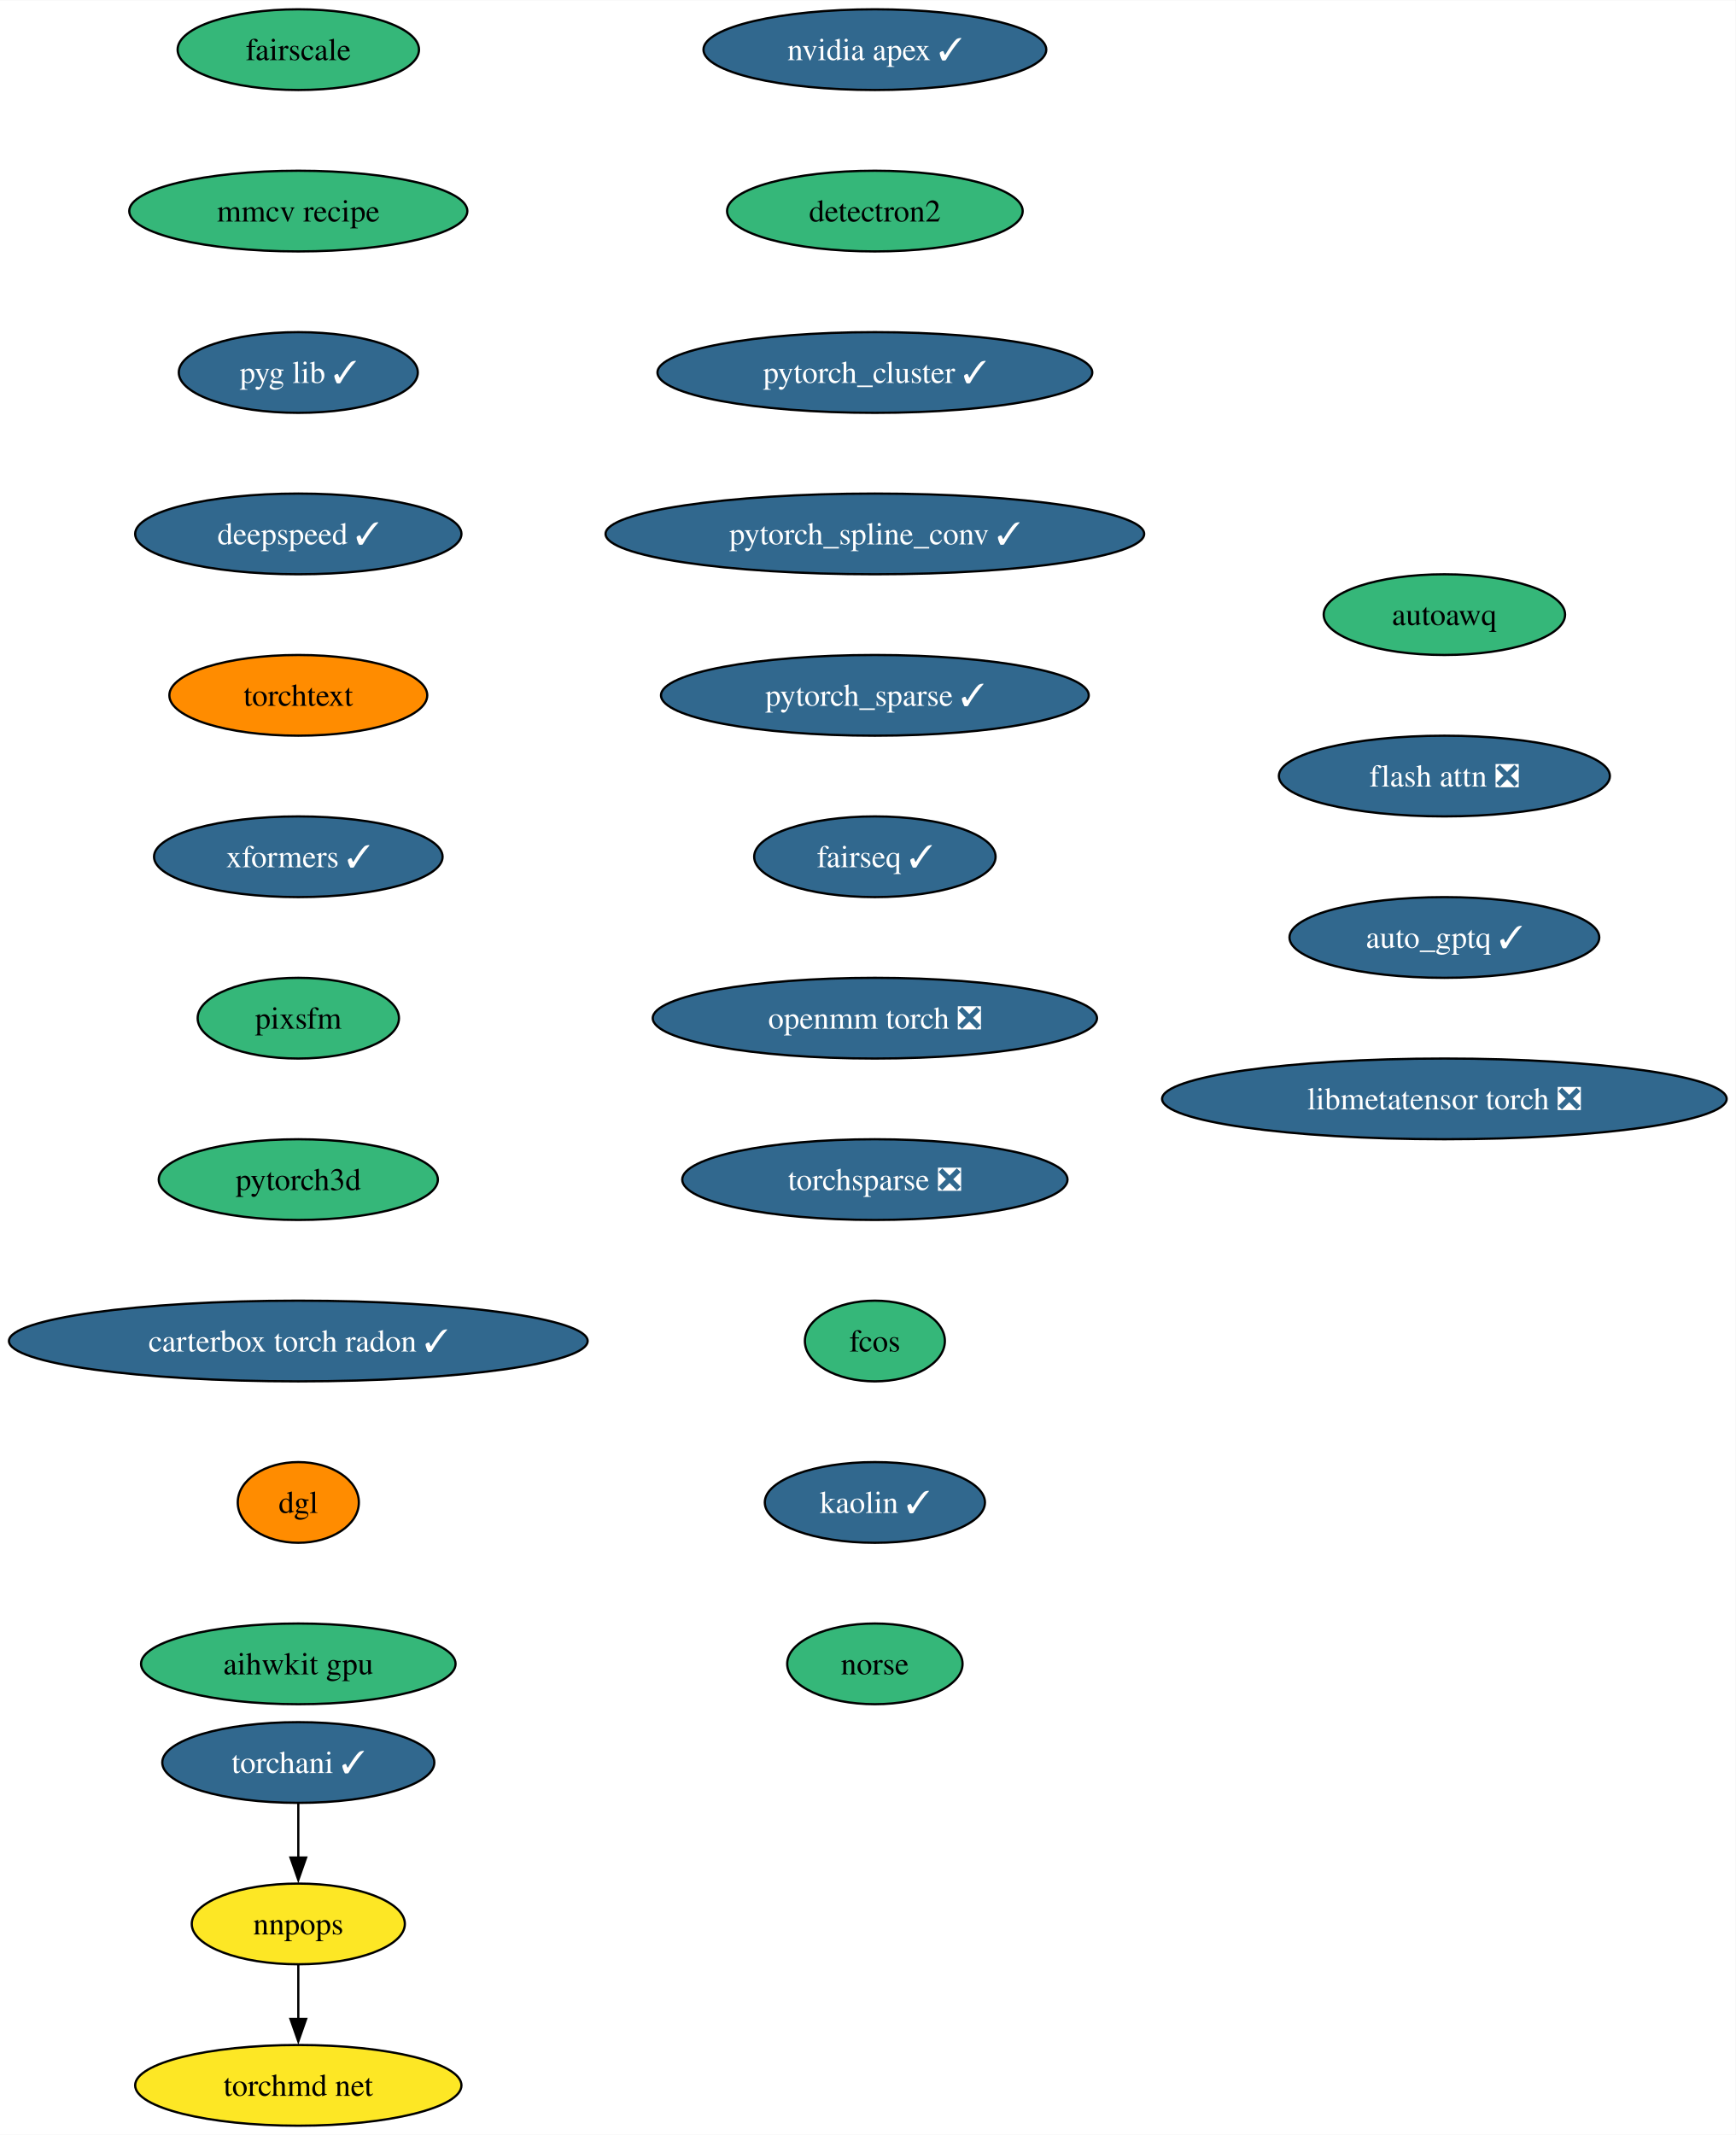
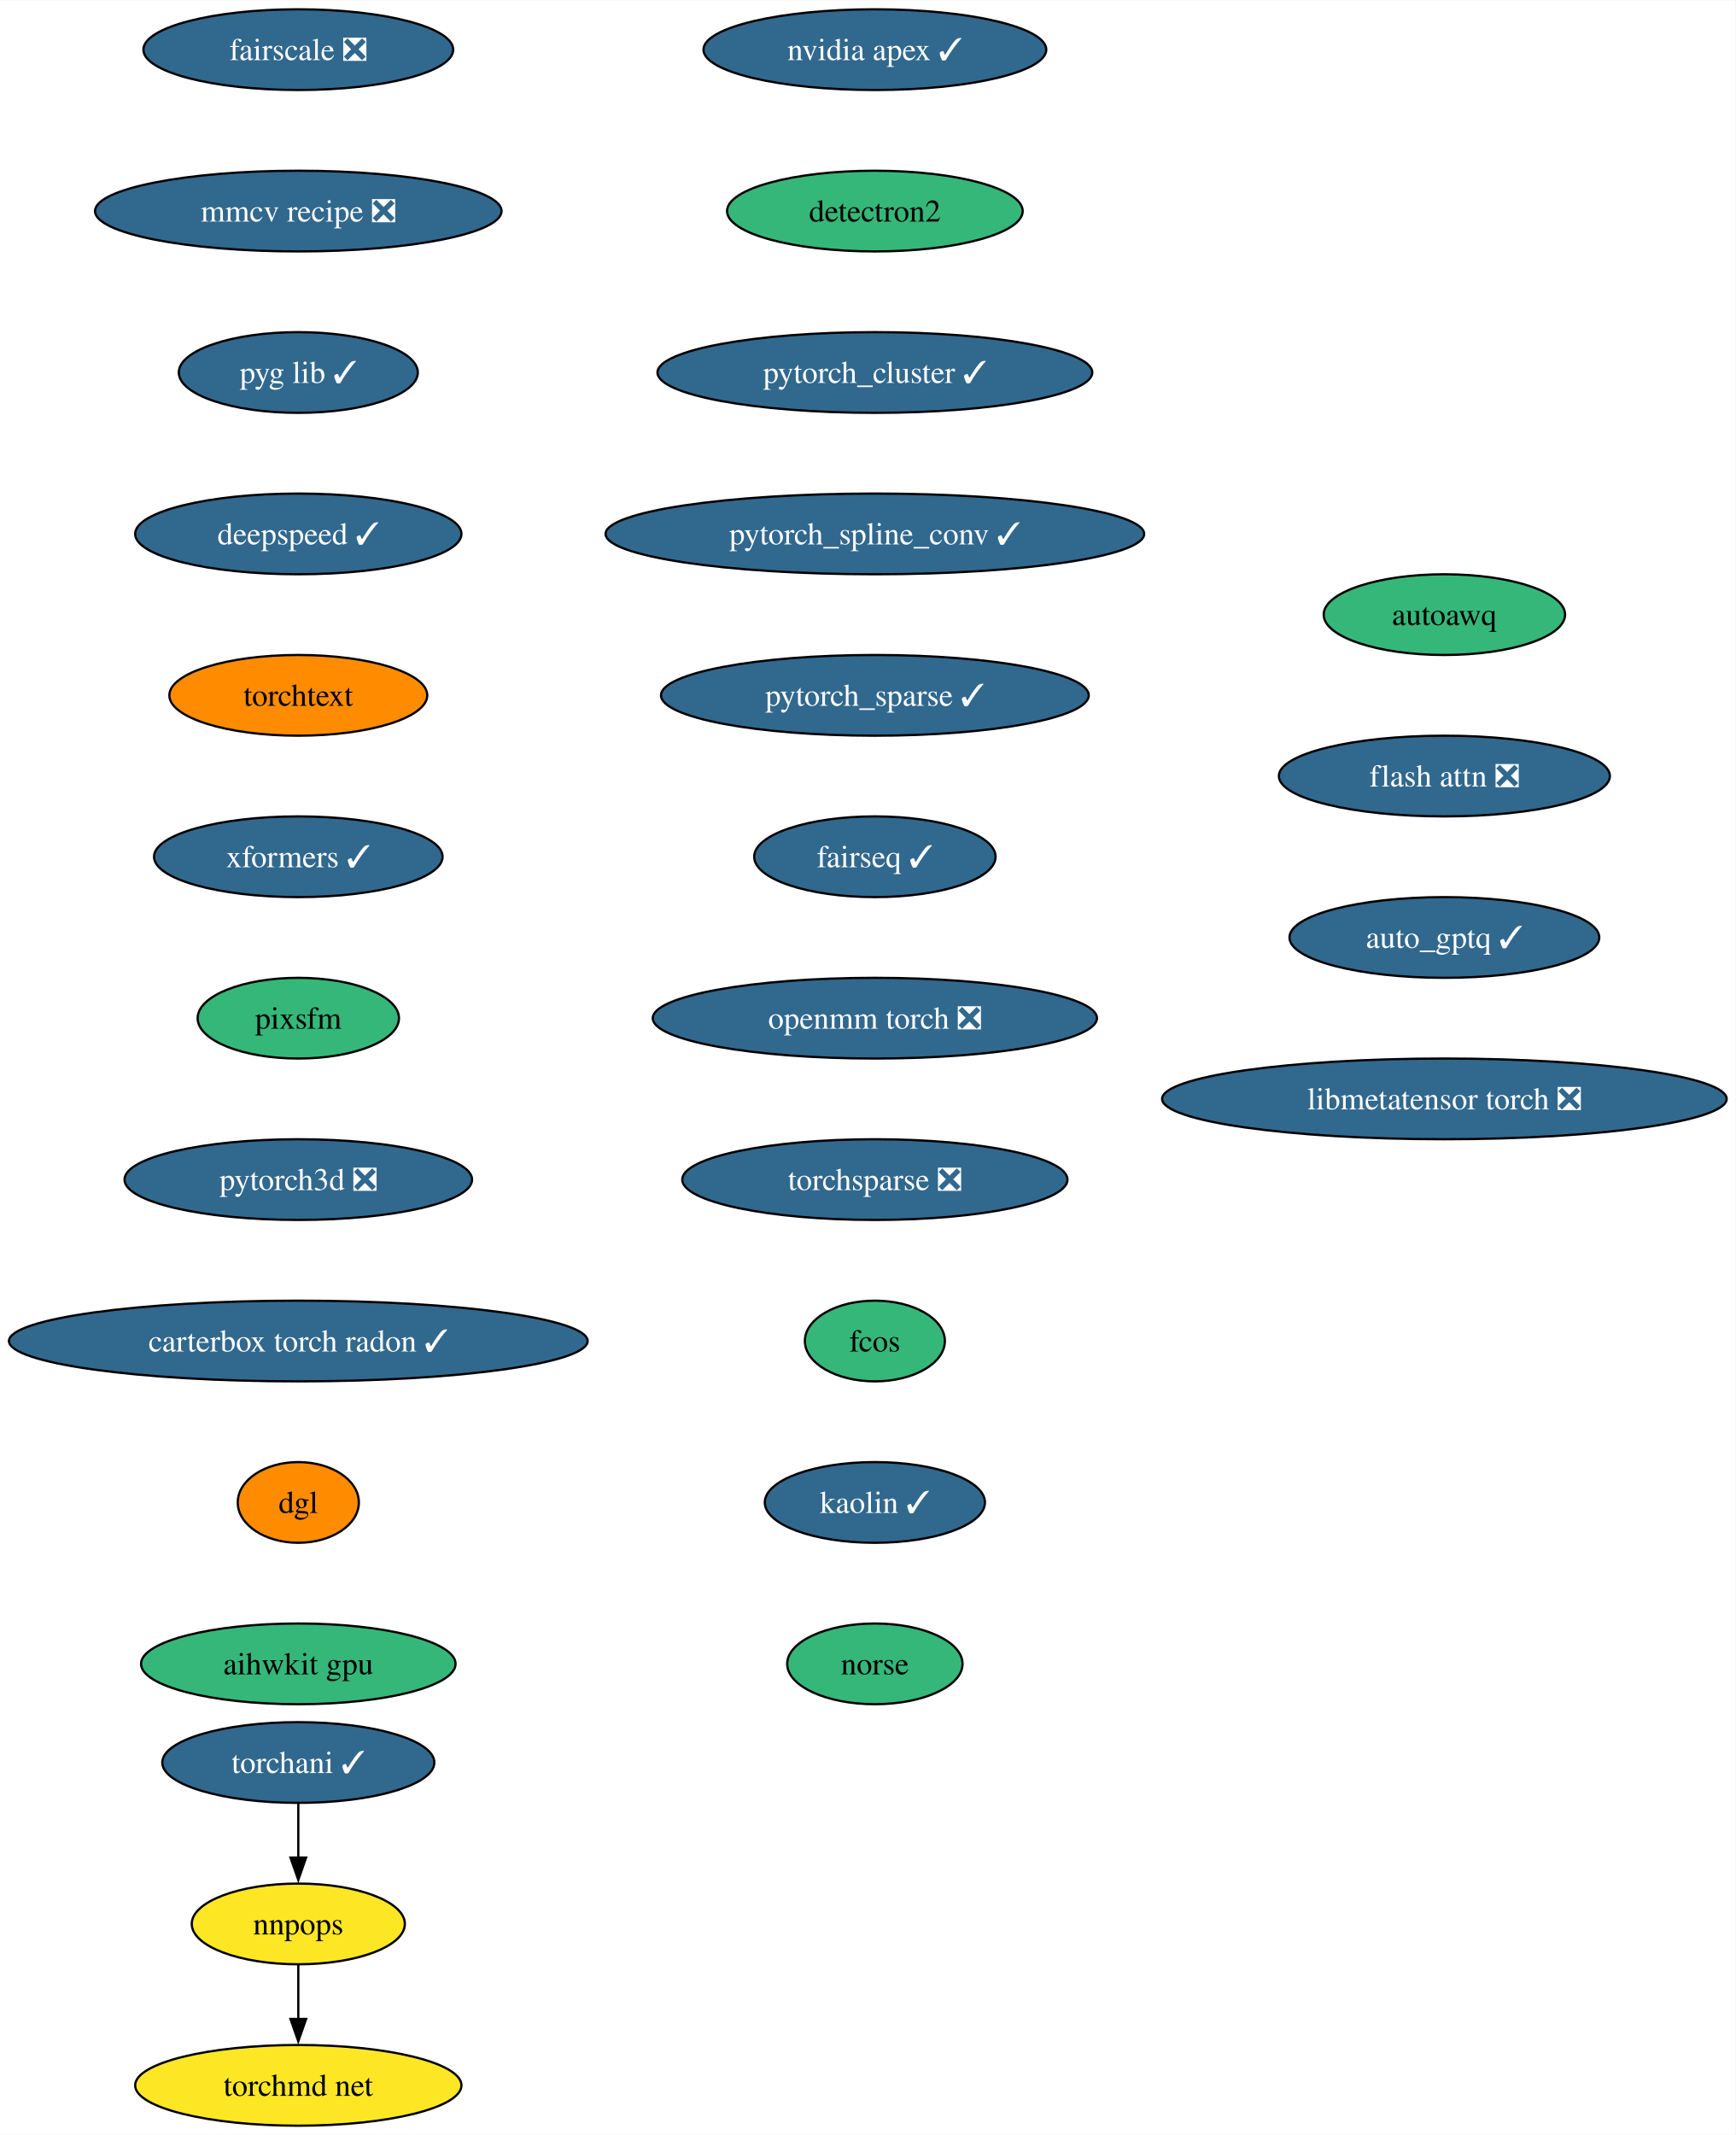
<svg xmlns="http://www.w3.org/2000/svg" xmlns:xlink="http://www.w3.org/1999/xlink" width="774pt" height="952pt" viewBox="0.00 0.00 774.24 952.00">
  <g id="graph0" class="graph" transform="scale(1 1) rotate(0) translate(4 948)">
    <polygon fill="white" stroke="none" points="-4,4 -4,-948 770.24,-948 770.24,4 -4,4" />
    <g id="node1" class="node">
      <g id="a_node1">
        <a xlink:href="https://github.com/conda-forge/nvidia-apex-feedstock/pull/50" xlink:title="nvidia apex ✓">
          <ellipse fill="#31688e" stroke="black" cx="386.27" cy="-926" rx="76.46" ry="18" />
          <text text-anchor="middle" x="386.27" y="-921.33" font-family="Times,serif" font-size="14.00" fill="white">nvidia apex ✓</text>
        </a>
      </g>
    </g>
    <g id="node2" class="node">
      <g id="a_node2">
        <a xlink:href="https://github.com/conda-forge/detectron2-feedstock" xlink:title="detectron2">
          <ellipse fill="#35b779" stroke="black" cx="386.27" cy="-854" rx="65.94" ry="18" />
          <text text-anchor="middle" x="386.27" y="-849.33" font-family="Times,serif" font-size="14.00">detectron2</text>
        </a>
      </g>
    </g>
    <g id="node3" class="node">
      <g id="a_node3">
        <a xlink:href="https://github.com/conda-forge/pytorch_cluster-feedstock/pull/57" xlink:title="pytorch_cluster ✓">
          <ellipse fill="#31688e" stroke="black" cx="386.27" cy="-782" rx="96.98" ry="18" />
          <text text-anchor="middle" x="386.27" y="-777.33" font-family="Times,serif" font-size="14.00" fill="white">pytorch_cluster ✓</text>
        </a>
      </g>
    </g>
    <g id="node4" class="node">
      <g id="a_node4">
        <a xlink:href="https://github.com/conda-forge/pytorch_spline_conv-feedstock/pull/39" xlink:title="pytorch_spline_conv ✓">
          <ellipse fill="#31688e" stroke="black" cx="386.27" cy="-710" rx="120.13" ry="18" />
          <text text-anchor="middle" x="386.27" y="-705.33" font-family="Times,serif" font-size="14.00" fill="white">pytorch_spline_conv ✓</text>
        </a>
      </g>
    </g>
    <g id="node5" class="node">
      <g id="a_node5">
        <a xlink:href="https://github.com/conda-forge/pytorch_sparse-feedstock/pull/67" xlink:title="pytorch_sparse ✓">
          <ellipse fill="#31688e" stroke="black" cx="386.27" cy="-638" rx="95.4" ry="18" />
          <text text-anchor="middle" x="386.27" y="-633.33" font-family="Times,serif" font-size="14.00" fill="white">pytorch_sparse ✓</text>
        </a>
      </g>
    </g>
    <g id="node6" class="node">
      <g id="a_node6">
        <a xlink:href="https://github.com/conda-forge/fairseq-feedstock/pull/39" xlink:title="fairseq ✓">
          <ellipse fill="#31688e" stroke="black" cx="386.27" cy="-566" rx="53.84" ry="18" />
          <text text-anchor="middle" x="386.27" y="-561.33" font-family="Times,serif" font-size="14.00" fill="white">fairseq ✓</text>
        </a>
      </g>
    </g>
    <g id="node7" class="node">
      <g id="a_node7">
        <a xlink:href="https://github.com/conda-forge/openmm-torch-feedstock/pull/53" xlink:title="openmm torch ❎">
          <ellipse fill="#31688e" stroke="black" cx="386.27" cy="-494" rx="99.08" ry="18" />
          <text text-anchor="middle" x="386.27" y="-489.32" font-family="Times,serif" font-size="14.00" fill="white">openmm torch ❎</text>
        </a>
      </g>
    </g>
    <g id="node11" class="node">
      <g id="a_node11">
        <a xlink:href="https://github.com/conda-forge/torchsparse-feedstock/pull/36" xlink:title="torchsparse ❎">
          <ellipse fill="#31688e" stroke="black" cx="386.27" cy="-422" rx="85.93" ry="18" />
          <text text-anchor="middle" x="386.27" y="-417.32" font-family="Times,serif" font-size="14.00" fill="white">torchsparse ❎</text>
        </a>
      </g>
    </g>
    <g id="node8" class="node">
      <g id="a_node8">
        <a xlink:href="https://github.com/conda-forge/torchani-feedstock/pull/39" xlink:title="torchani ✓">
          <ellipse fill="#31688e" stroke="black" cx="129.07" cy="-162" rx="60.68" ry="18" />
          <text text-anchor="middle" x="129.07" y="-157.32" font-family="Times,serif" font-size="14.00" fill="white">torchani ✓</text>
        </a>
      </g>
    </g>
    <g id="node9" class="node">
      <g id="a_node9">
        <a xlink:href="https://github.com/conda-forge/nnpops-feedstock" xlink:title="nnpops">
          <ellipse fill="#fde725" stroke="black" cx="129.07" cy="-90" rx="47.53" ry="18" />
          <text text-anchor="middle" x="129.07" y="-85.33" font-family="Times,serif" font-size="14.00">nnpops</text>
        </a>
      </g>
    </g>
    <g id="edge7" class="edge">
      <path fill="none" stroke="black" d="M129.07,-143.7C129.07,-136.41 129.07,-127.73 129.07,-119.54" />
      <polygon fill="black" stroke="black" points="132.57,-119.62 129.07,-109.62 125.57,-119.62 132.57,-119.62" />
    </g>
    <g id="node10" class="node">
      <g id="a_node10">
        <a xlink:href="https://github.com/conda-forge/torchmd-net-feedstock" xlink:title="torchmd net">
          <ellipse fill="#fde725" stroke="black" cx="129.07" cy="-18" rx="72.78" ry="18" />
          <text text-anchor="middle" x="129.07" y="-13.32" font-family="Times,serif" font-size="14.00">torchmd net</text>
        </a>
      </g>
    </g>
    <g id="edge8" class="edge">
      <path fill="none" stroke="black" d="M129.07,-71.7C129.07,-64.41 129.07,-55.73 129.07,-47.54" />
      <polygon fill="black" stroke="black" points="132.57,-47.62 129.07,-37.62 125.57,-47.62 132.57,-47.62" />
    </g>
    <g id="node12" class="node">
      <g id="a_node12">
        <a xlink:href="https://github.com/conda-forge/fcos-feedstock" xlink:title="fcos">
          <ellipse fill="#35b779" stroke="black" cx="386.27" cy="-350" rx="31.22" ry="18" />
          <text text-anchor="middle" x="386.27" y="-345.32" font-family="Times,serif" font-size="14.00">fcos</text>
        </a>
      </g>
    </g>
    <g id="node13" class="node">
      <g id="a_node13">
        <a xlink:href="https://github.com/conda-forge/kaolin-feedstock/pull/27" xlink:title="kaolin ✓">
          <ellipse fill="#31688e" stroke="black" cx="386.27" cy="-278" rx="49.1" ry="18" />
          <text text-anchor="middle" x="386.27" y="-273.32" font-family="Times,serif" font-size="14.00" fill="white">kaolin ✓</text>
        </a>
      </g>
    </g>
    <g id="node14" class="node">
      <g id="a_node14">
        <a xlink:href="https://github.com/conda-forge/norse-feedstock" xlink:title="norse">
          <ellipse fill="#35b779" stroke="black" cx="386.27" cy="-206" rx="39.11" ry="18" />
          <text text-anchor="middle" x="386.27" y="-201.32" font-family="Times,serif" font-size="14.00">norse</text>
        </a>
      </g>
    </g>
    <g id="node15" class="node">
      <g id="a_node15">
-         <a xlink:href="https://github.com/conda-forge/fairscale-feedstock" xlink:title="fairscale">
-           <ellipse fill="#35b779" stroke="black" cx="129.07" cy="-926" rx="53.84" ry="18" />
-           <text text-anchor="middle" x="129.07" y="-921.33" font-family="Times,serif" font-size="14.00">fairscale</text>
+         <a xlink:href="https://github.com/conda-forge/fairscale-feedstock/pull/35" xlink:title="fairscale ❎">
+           <ellipse fill="#31688e" stroke="black" cx="129.07" cy="-926" rx="69.1" ry="18" />
+           <text text-anchor="middle" x="129.07" y="-921.33" font-family="Times,serif" font-size="14.00" fill="white">fairscale ❎</text>
        </a>
      </g>
    </g>
    <g id="node16" class="node">
      <g id="a_node16">
-         <a xlink:href="https://github.com/conda-forge/mmcv-recipe-feedstock" xlink:title="mmcv recipe">
-           <ellipse fill="#35b779" stroke="black" cx="129.07" cy="-854" rx="75.41" ry="18" />
-           <text text-anchor="middle" x="129.07" y="-849.33" font-family="Times,serif" font-size="14.00">mmcv recipe</text>
+         <a xlink:href="https://github.com/conda-forge/mmcv-recipe-feedstock/pull/35" xlink:title="mmcv recipe ❎">
+           <ellipse fill="#31688e" stroke="black" cx="129.07" cy="-854" rx="90.67" ry="18" />
+           <text text-anchor="middle" x="129.07" y="-849.33" font-family="Times,serif" font-size="14.00" fill="white">mmcv recipe ❎</text>
        </a>
      </g>
    </g>
    <g id="node17" class="node">
      <g id="a_node17">
        <a xlink:href="https://github.com/conda-forge/pyg-lib-feedstock/pull/31" xlink:title="pyg lib ✓">
          <ellipse fill="#31688e" stroke="black" cx="129.07" cy="-782" rx="53.31" ry="18" />
          <text text-anchor="middle" x="129.07" y="-777.33" font-family="Times,serif" font-size="14.00" fill="white">pyg lib ✓</text>
        </a>
      </g>
    </g>
    <g id="node18" class="node">
      <g id="a_node18">
        <a xlink:href="https://github.com/conda-forge/deepspeed-feedstock/pull/66" xlink:title="deepspeed ✓">
          <ellipse fill="#31688e" stroke="black" cx="129.07" cy="-710" rx="72.78" ry="18" />
          <text text-anchor="middle" x="129.07" y="-705.33" font-family="Times,serif" font-size="14.00" fill="white">deepspeed ✓</text>
        </a>
      </g>
    </g>
    <g id="node19" class="node">
      <g id="a_node19">
        <a xlink:href="https://github.com/conda-forge/torchtext-feedstock" xlink:title="torchtext">
          <ellipse fill="#ff8c00" stroke="black" cx="129.07" cy="-638" rx="57.52" ry="18" />
          <text text-anchor="middle" x="129.07" y="-633.33" font-family="Times,serif" font-size="14.00">torchtext</text>
        </a>
      </g>
    </g>
    <g id="node20" class="node">
      <g id="a_node20">
        <a xlink:href="https://github.com/conda-forge/xformers-feedstock/pull/32" xlink:title="xformers ✓">
          <ellipse fill="#31688e" stroke="black" cx="129.07" cy="-566" rx="64.36" ry="18" />
          <text text-anchor="middle" x="129.07" y="-561.33" font-family="Times,serif" font-size="14.00" fill="white">xformers ✓</text>
        </a>
      </g>
    </g>
    <g id="node21" class="node">
      <g id="a_node21">
        <a xlink:href="https://github.com/conda-forge/pixsfm-feedstock" xlink:title="pixsfm">
          <ellipse fill="#35b779" stroke="black" cx="129.07" cy="-494" rx="44.9" ry="18" />
          <text text-anchor="middle" x="129.07" y="-489.32" font-family="Times,serif" font-size="14.00">pixsfm</text>
        </a>
      </g>
    </g>
    <g id="node22" class="node">
      <g id="a_node22">
-         <a xlink:href="https://github.com/conda-forge/pytorch3d-feedstock" xlink:title="pytorch3d">
-           <ellipse fill="#35b779" stroke="black" cx="129.07" cy="-422" rx="62.26" ry="18" />
-           <text text-anchor="middle" x="129.07" y="-417.32" font-family="Times,serif" font-size="14.00">pytorch3d</text>
+         <a xlink:href="https://github.com/conda-forge/pytorch3d-feedstock/pull/16" xlink:title="pytorch3d ❎">
+           <ellipse fill="#31688e" stroke="black" cx="129.07" cy="-422" rx="77.52" ry="18" />
+           <text text-anchor="middle" x="129.07" y="-417.32" font-family="Times,serif" font-size="14.00" fill="white">pytorch3d ❎</text>
        </a>
      </g>
    </g>
    <g id="node23" class="node">
      <g id="a_node23">
        <a xlink:href="https://github.com/conda-forge/carterbox-torch-radon-feedstock/pull/13" xlink:title="carterbox torch radon ✓">
          <ellipse fill="#31688e" stroke="black" cx="129.07" cy="-350" rx="129.07" ry="18" />
          <text text-anchor="middle" x="129.07" y="-345.32" font-family="Times,serif" font-size="14.00" fill="white">carterbox torch radon ✓</text>
        </a>
      </g>
    </g>
    <g id="node24" class="node">
      <g id="a_node24">
        <a xlink:href="https://github.com/conda-forge/dgl-feedstock" xlink:title="dgl">
          <ellipse fill="#ff8c00" stroke="black" cx="129.07" cy="-278" rx="27.01" ry="18" />
          <text text-anchor="middle" x="129.07" y="-273.32" font-family="Times,serif" font-size="14.00">dgl</text>
        </a>
      </g>
    </g>
    <g id="node25" class="node">
      <g id="a_node25">
        <a xlink:href="https://github.com/conda-forge/aihwkit-gpu-feedstock" xlink:title="aihwkit gpu">
          <ellipse fill="#35b779" stroke="black" cx="129.07" cy="-206" rx="70.15" ry="18" />
          <text text-anchor="middle" x="129.07" y="-201.32" font-family="Times,serif" font-size="14.00">aihwkit gpu</text>
        </a>
      </g>
    </g>
    <g id="node26" class="node">
      <g id="a_node26">
        <a xlink:href="https://github.com/conda-forge/autoawq-feedstock" xlink:title="autoawq">
          <ellipse fill="#35b779" stroke="black" cx="640.32" cy="-674" rx="53.84" ry="18" />
          <text text-anchor="middle" x="640.32" y="-669.33" font-family="Times,serif" font-size="14.00">autoawq</text>
        </a>
      </g>
    </g>
    <g id="node27" class="node">
      <g id="a_node27">
        <a xlink:href="https://github.com/conda-forge/flash-attn-feedstock/pull/15" xlink:title="flash attn ❎">
          <ellipse fill="#31688e" stroke="black" cx="640.32" cy="-602" rx="73.83" ry="18" />
          <text text-anchor="middle" x="640.32" y="-597.33" font-family="Times,serif" font-size="14.00" fill="white">flash attn ❎</text>
        </a>
      </g>
    </g>
    <g id="node28" class="node">
      <g id="a_node28">
        <a xlink:href="https://github.com/conda-forge/auto_gptq-feedstock/pull/12" xlink:title="auto_gptq ✓">
          <ellipse fill="#31688e" stroke="black" cx="640.32" cy="-530" rx="69.1" ry="18" />
          <text text-anchor="middle" x="640.32" y="-525.33" font-family="Times,serif" font-size="14.00" fill="white">auto_gptq ✓</text>
        </a>
      </g>
    </g>
    <g id="node29" class="node">
      <g id="a_node29">
        <a xlink:href="https://github.com/conda-forge/libmetatensor-torch-feedstock/pull/4" xlink:title="libmetatensor torch ❎">
          <ellipse fill="#31688e" stroke="black" cx="640.32" cy="-458" rx="125.92" ry="18" />
          <text text-anchor="middle" x="640.32" y="-453.32" font-family="Times,serif" font-size="14.00" fill="white">libmetatensor torch ❎</text>
        </a>
      </g>
    </g>
  </g>
</svg>
